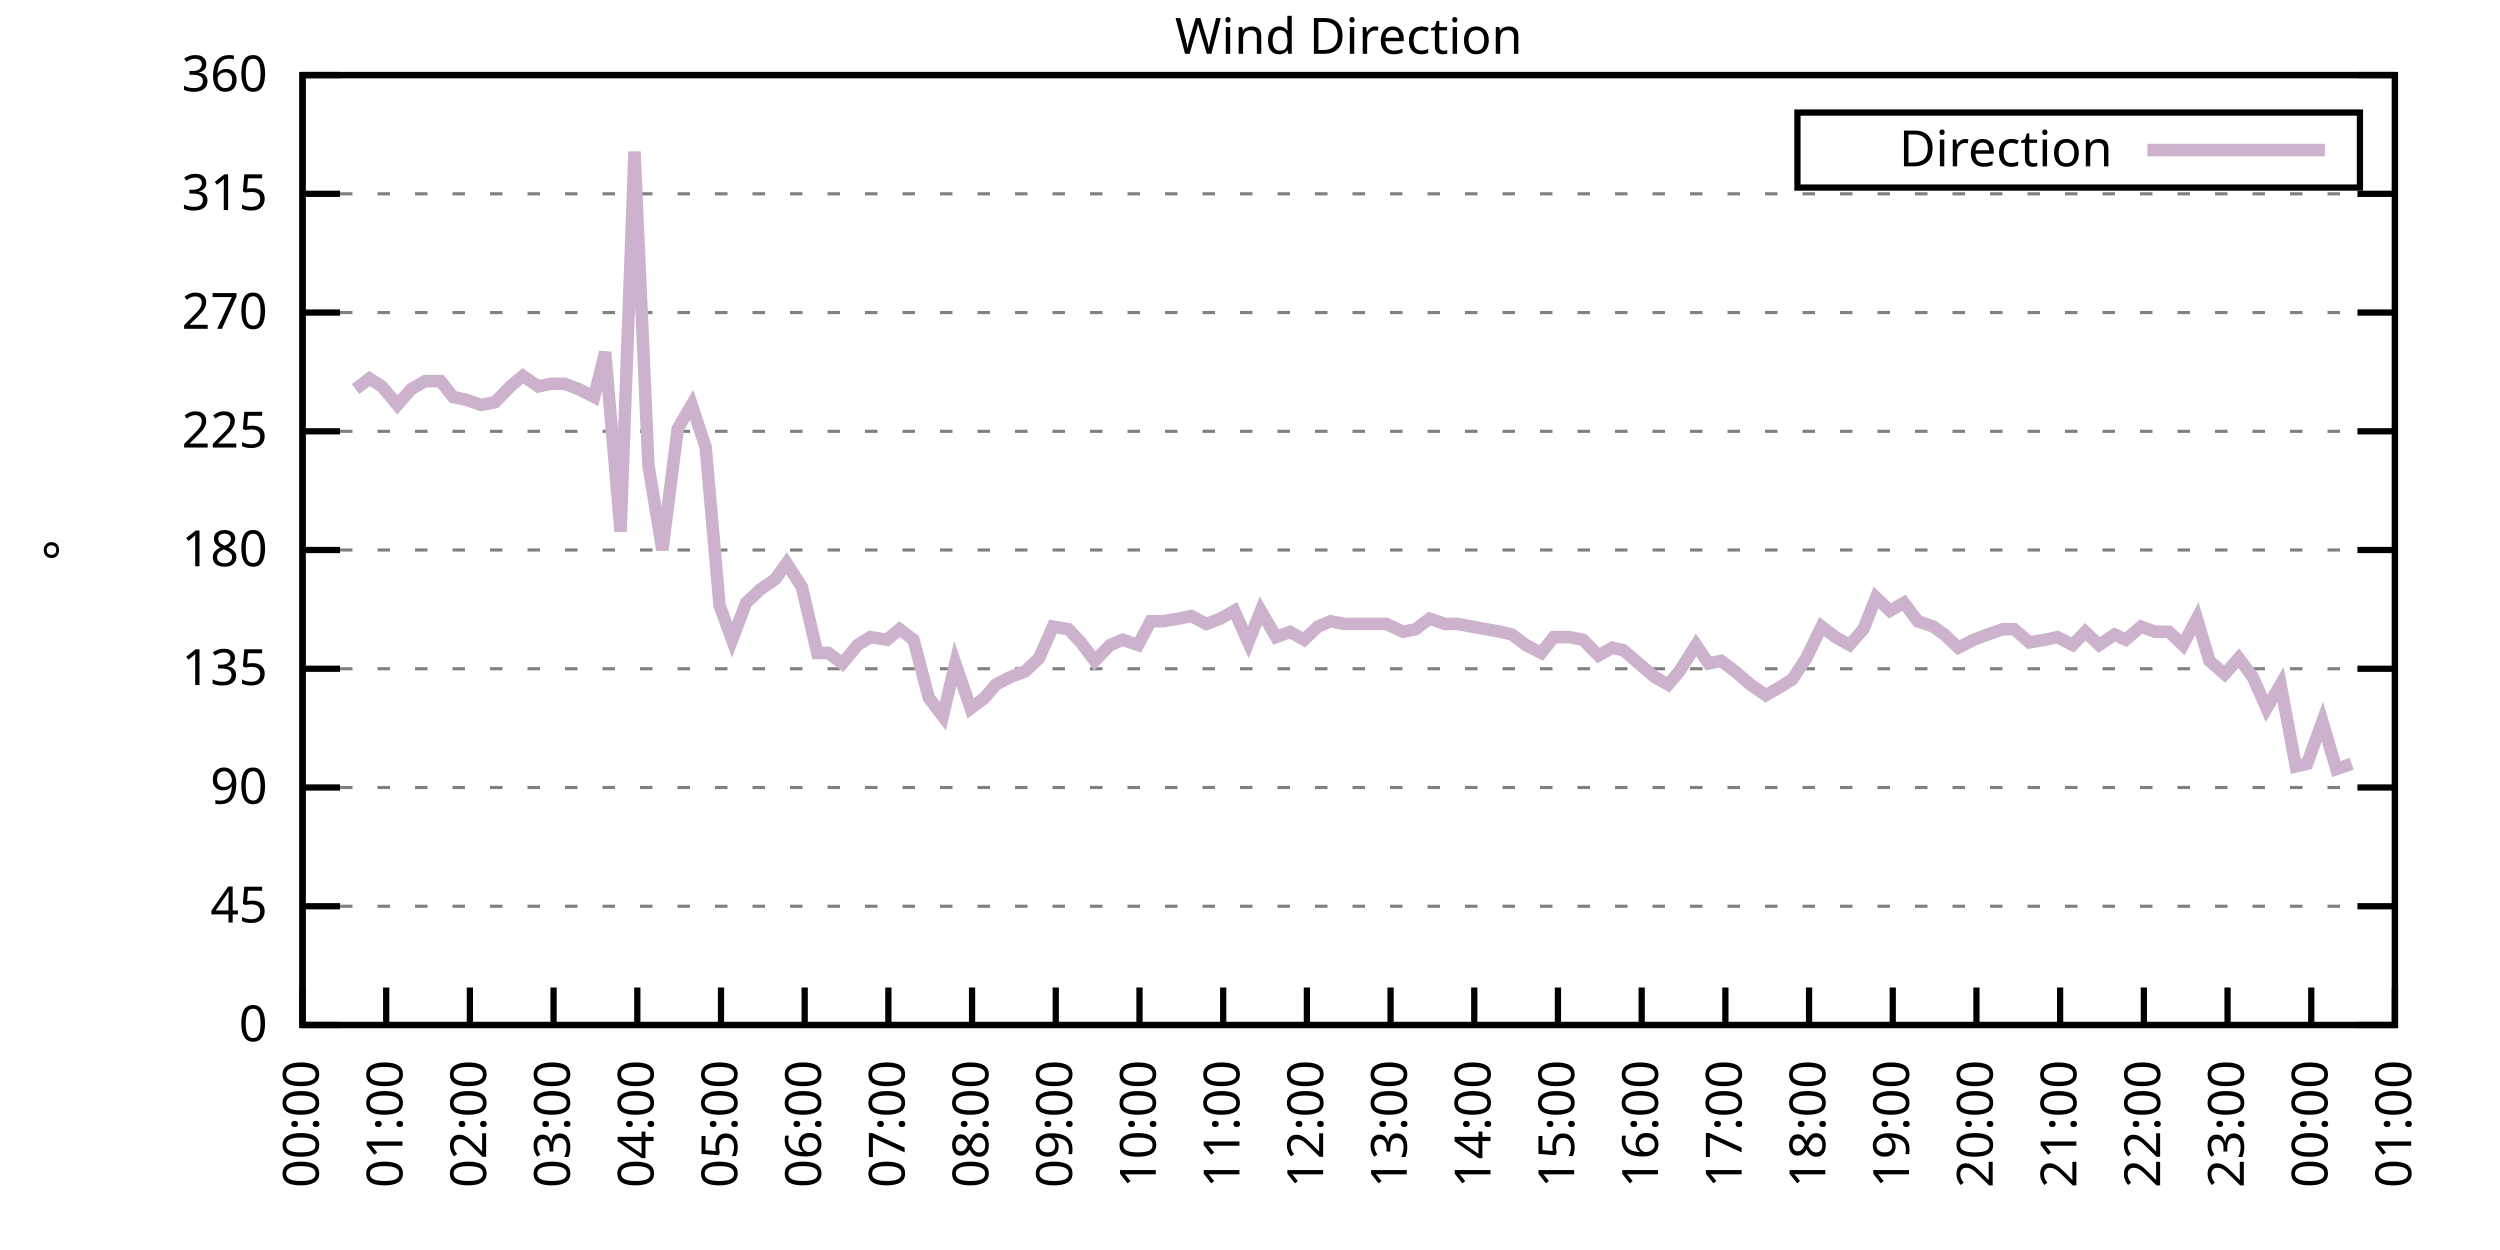
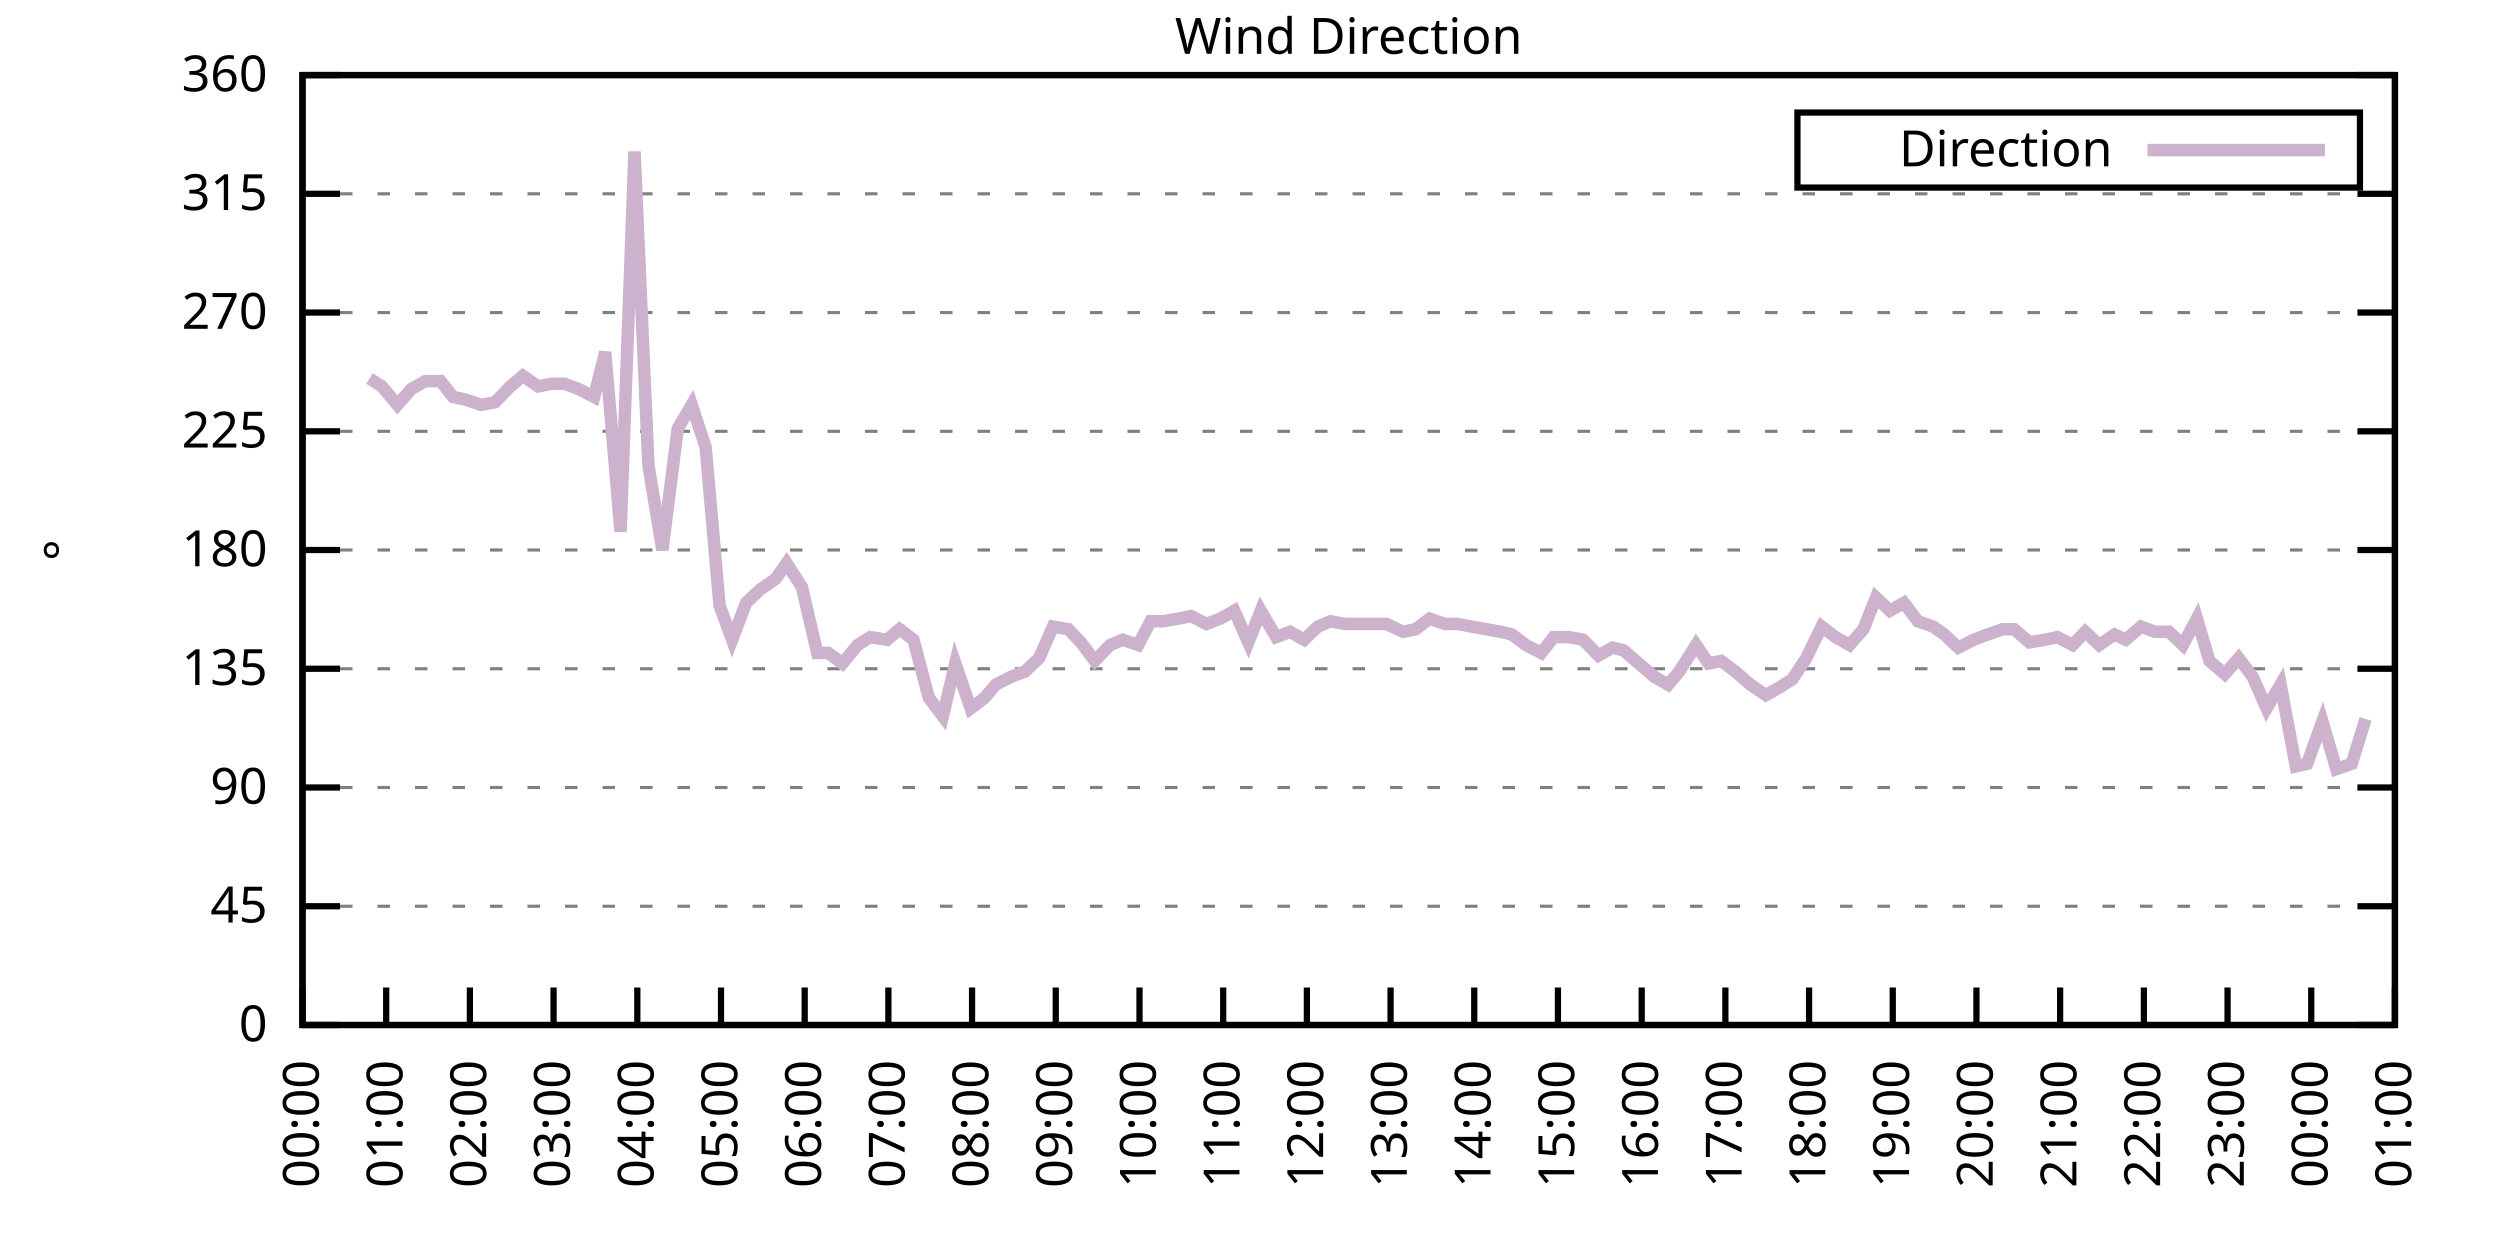
<svg xmlns="http://www.w3.org/2000/svg" xmlns:xlink="http://www.w3.org/1999/xlink" width="400" height="200" viewBox="0 0 400 200">
  <g id="gnuplot_canvas">
    <rect x="0" y="0" width="400" height="200" fill="none" />
    <defs>
      <circle id="gpDot" r="0.5" stroke-width="0.5" stroke="currentColor" />
      <path id="gpPt0" stroke-width="0.333" stroke="currentColor" d="M-1,0 h2 M0,-1 v2" />
      <path id="gpPt1" stroke-width="0.333" stroke="currentColor" d="M-1,-1 L1,1 M1,-1 L-1,1" />
      <path id="gpPt2" stroke-width="0.333" stroke="currentColor" d="M-1,0 L1,0 M0,-1 L0,1 M-1,-1 L1,1 M-1,1 L1,-1" />
      <rect id="gpPt3" stroke-width="0.333" stroke="currentColor" x="-1" y="-1" width="2" height="2" />
      <rect id="gpPt4" stroke-width="0.333" stroke="currentColor" fill="currentColor" x="-1" y="-1" width="2" height="2" />
      <circle id="gpPt5" stroke-width="0.333" stroke="currentColor" cx="0" cy="0" r="1" />
      <use xlink:href="#gpPt5" id="gpPt6" fill="currentColor" stroke="none" />
      <path id="gpPt7" stroke-width="0.333" stroke="currentColor" d="M0,-1.33 L-1.33,0.67 L1.33,0.67 z" />
      <use xlink:href="#gpPt7" id="gpPt8" fill="currentColor" stroke="none" />
      <use xlink:href="#gpPt7" id="gpPt9" stroke="currentColor" transform="rotate(180)" />
      <use xlink:href="#gpPt9" id="gpPt10" fill="currentColor" stroke="none" />
      <use xlink:href="#gpPt3" id="gpPt11" stroke="currentColor" transform="rotate(45)" />
      <use xlink:href="#gpPt11" id="gpPt12" fill="currentColor" stroke="none" />
      <path id="gpPt13" stroke-width="0.333" stroke="currentColor" d="M0,1.330 L1.265,0.411 L0.782,-1.067 L-0.782,-1.076 L-1.265,0.411 z" />
      <use xlink:href="#gpPt13" id="gpPt14" fill="currentColor" stroke="none" />
      <filter id="textbox" filterUnits="objectBoundingBox" x="0" y="0" height="1" width="1">
        <feFlood flood-color="white" flood-opacity="1" result="bgnd" />
        <feComposite in="SourceGraphic" in2="bgnd" operator="atop" />
      </filter>
      <filter id="greybox" filterUnits="objectBoundingBox" x="0" y="0" height="1" width="1">
        <feFlood flood-color="lightgrey" flood-opacity="1" result="grey" />
        <feComposite in="SourceGraphic" in2="grey" operator="atop" />
      </filter>
    </defs>
    <g fill="none" color="white" stroke="currentColor" stroke-width="1.00" stroke-linecap="butt" stroke-linejoin="miter">
</g>
    <g fill="none" color="black" stroke="currentColor" stroke-width="1.00" stroke-linecap="butt" stroke-linejoin="miter">
      <g stroke="none" shape-rendering="crispEdges">
        <polygon fill="rgb(255, 255, 255)" points="48.40,164.00 383.18,164.00 383.18,12.02 48.40,12.02 " />
      </g>
    </g>
    <g fill="none" color="black" stroke="currentColor" stroke-width="1.00" stroke-linecap="butt" stroke-linejoin="miter">
</g>
    <g fill="none" color="black" stroke="black" stroke-width="0.50" stroke-linecap="butt" stroke-linejoin="miter">
</g>
    <g fill="none" color="gray" stroke="currentColor" stroke-width="0.50" stroke-linecap="butt" stroke-linejoin="miter">
      <path stroke="gray" stroke-dasharray="2,4" class="gridline" d="M48.40,164.00 L383.19,164.00  " />
    </g>
    <g fill="none" color="gray" stroke="gray" stroke-width="1.00" stroke-linecap="butt" stroke-linejoin="miter">
</g>
    <g fill="none" color="black" stroke="currentColor" stroke-width="1.00" stroke-linecap="butt" stroke-linejoin="miter">
      <path stroke="black" d="M48.40,164.00 L54.40,164.00 M383.19,164.00 L377.19,164.00  " />
      <g transform="translate(42.80,166.60)" stroke="none" fill="black" font-family="Sans" font-size="8.00" text-anchor="end">
        <text>
          <tspan font-family="Sans"> 0</tspan>
        </text>
      </g>
    </g>
    <g fill="none" color="black" stroke="currentColor" stroke-width="1.00" stroke-linecap="butt" stroke-linejoin="miter">
</g>
    <g fill="none" color="black" stroke="black" stroke-width="0.50" stroke-linecap="butt" stroke-linejoin="miter">
</g>
    <g fill="none" color="gray" stroke="currentColor" stroke-width="0.50" stroke-linecap="butt" stroke-linejoin="miter">
      <path stroke="gray" stroke-dasharray="2,4" class="gridline" d="M48.40,145.00 L383.19,145.00  " />
    </g>
    <g fill="none" color="gray" stroke="gray" stroke-width="1.00" stroke-linecap="butt" stroke-linejoin="miter">
</g>
    <g fill="none" color="black" stroke="currentColor" stroke-width="1.00" stroke-linecap="butt" stroke-linejoin="miter">
      <path stroke="black" d="M48.40,145.00 L54.40,145.00 M383.19,145.00 L377.19,145.00  " />
      <g transform="translate(42.80,147.60)" stroke="none" fill="black" font-family="Sans" font-size="8.00" text-anchor="end">
        <text>
          <tspan font-family="Sans"> 45</tspan>
        </text>
      </g>
    </g>
    <g fill="none" color="black" stroke="currentColor" stroke-width="1.00" stroke-linecap="butt" stroke-linejoin="miter">
</g>
    <g fill="none" color="black" stroke="black" stroke-width="0.50" stroke-linecap="butt" stroke-linejoin="miter">
</g>
    <g fill="none" color="gray" stroke="currentColor" stroke-width="0.50" stroke-linecap="butt" stroke-linejoin="miter">
      <path stroke="gray" stroke-dasharray="2,4" class="gridline" d="M48.40,126.00 L383.19,126.00  " />
    </g>
    <g fill="none" color="gray" stroke="gray" stroke-width="1.00" stroke-linecap="butt" stroke-linejoin="miter">
</g>
    <g fill="none" color="black" stroke="currentColor" stroke-width="1.00" stroke-linecap="butt" stroke-linejoin="miter">
      <path stroke="black" d="M48.40,126.00 L54.40,126.00 M383.19,126.00 L377.19,126.00  " />
      <g transform="translate(42.80,128.60)" stroke="none" fill="black" font-family="Sans" font-size="8.00" text-anchor="end">
        <text>
          <tspan font-family="Sans"> 90</tspan>
        </text>
      </g>
    </g>
    <g fill="none" color="black" stroke="currentColor" stroke-width="1.00" stroke-linecap="butt" stroke-linejoin="miter">
</g>
    <g fill="none" color="black" stroke="black" stroke-width="0.50" stroke-linecap="butt" stroke-linejoin="miter">
</g>
    <g fill="none" color="gray" stroke="currentColor" stroke-width="0.50" stroke-linecap="butt" stroke-linejoin="miter">
      <path stroke="gray" stroke-dasharray="2,4" class="gridline" d="M48.40,107.00 L383.19,107.00  " />
    </g>
    <g fill="none" color="gray" stroke="gray" stroke-width="1.00" stroke-linecap="butt" stroke-linejoin="miter">
</g>
    <g fill="none" color="black" stroke="currentColor" stroke-width="1.00" stroke-linecap="butt" stroke-linejoin="miter">
      <path stroke="black" d="M48.40,107.00 L54.40,107.00 M383.19,107.00 L377.19,107.00  " />
      <g transform="translate(42.80,109.60)" stroke="none" fill="black" font-family="Sans" font-size="8.00" text-anchor="end">
        <text>
          <tspan font-family="Sans"> 135</tspan>
        </text>
      </g>
    </g>
    <g fill="none" color="black" stroke="currentColor" stroke-width="1.00" stroke-linecap="butt" stroke-linejoin="miter">
</g>
    <g fill="none" color="black" stroke="black" stroke-width="0.50" stroke-linecap="butt" stroke-linejoin="miter">
</g>
    <g fill="none" color="gray" stroke="currentColor" stroke-width="0.50" stroke-linecap="butt" stroke-linejoin="miter">
      <path stroke="gray" stroke-dasharray="2,4" class="gridline" d="M48.40,88.00 L383.19,88.00  " />
    </g>
    <g fill="none" color="gray" stroke="gray" stroke-width="1.00" stroke-linecap="butt" stroke-linejoin="miter">
</g>
    <g fill="none" color="black" stroke="currentColor" stroke-width="1.00" stroke-linecap="butt" stroke-linejoin="miter">
      <path stroke="black" d="M48.40,88.00 L54.40,88.00 M383.19,88.00 L377.19,88.00  " />
      <g transform="translate(42.80,90.60)" stroke="none" fill="black" font-family="Sans" font-size="8.00" text-anchor="end">
        <text>
          <tspan font-family="Sans"> 180</tspan>
        </text>
      </g>
    </g>
    <g fill="none" color="black" stroke="currentColor" stroke-width="1.00" stroke-linecap="butt" stroke-linejoin="miter">
</g>
    <g fill="none" color="black" stroke="black" stroke-width="0.50" stroke-linecap="butt" stroke-linejoin="miter">
</g>
    <g fill="none" color="gray" stroke="currentColor" stroke-width="0.50" stroke-linecap="butt" stroke-linejoin="miter">
      <path stroke="gray" stroke-dasharray="2,4" class="gridline" d="M48.40,69.01 L383.19,69.01  " />
    </g>
    <g fill="none" color="gray" stroke="gray" stroke-width="1.00" stroke-linecap="butt" stroke-linejoin="miter">
</g>
    <g fill="none" color="black" stroke="currentColor" stroke-width="1.00" stroke-linecap="butt" stroke-linejoin="miter">
      <path stroke="black" d="M48.40,69.01 L54.40,69.01 M383.19,69.01 L377.19,69.01  " />
      <g transform="translate(42.80,71.61)" stroke="none" fill="black" font-family="Sans" font-size="8.00" text-anchor="end">
        <text>
          <tspan font-family="Sans"> 225</tspan>
        </text>
      </g>
    </g>
    <g fill="none" color="black" stroke="currentColor" stroke-width="1.00" stroke-linecap="butt" stroke-linejoin="miter">
</g>
    <g fill="none" color="black" stroke="black" stroke-width="0.50" stroke-linecap="butt" stroke-linejoin="miter">
</g>
    <g fill="none" color="gray" stroke="currentColor" stroke-width="0.50" stroke-linecap="butt" stroke-linejoin="miter">
      <path stroke="gray" stroke-dasharray="2,4" class="gridline" d="M48.40,50.01 L383.19,50.01  " />
    </g>
    <g fill="none" color="gray" stroke="gray" stroke-width="1.00" stroke-linecap="butt" stroke-linejoin="miter">
</g>
    <g fill="none" color="black" stroke="currentColor" stroke-width="1.00" stroke-linecap="butt" stroke-linejoin="miter">
      <path stroke="black" d="M48.40,50.01 L54.40,50.01 M383.19,50.01 L377.19,50.01  " />
      <g transform="translate(42.80,52.61)" stroke="none" fill="black" font-family="Sans" font-size="8.00" text-anchor="end">
        <text>
          <tspan font-family="Sans"> 270</tspan>
        </text>
      </g>
    </g>
    <g fill="none" color="black" stroke="currentColor" stroke-width="1.00" stroke-linecap="butt" stroke-linejoin="miter">
</g>
    <g fill="none" color="black" stroke="black" stroke-width="0.50" stroke-linecap="butt" stroke-linejoin="miter">
</g>
    <g fill="none" color="gray" stroke="currentColor" stroke-width="0.50" stroke-linecap="butt" stroke-linejoin="miter">
      <path stroke="gray" stroke-dasharray="2,4" class="gridline" d="M48.40,31.01 L383.19,31.01  " />
    </g>
    <g fill="none" color="gray" stroke="gray" stroke-width="1.00" stroke-linecap="butt" stroke-linejoin="miter">
</g>
    <g fill="none" color="black" stroke="currentColor" stroke-width="1.00" stroke-linecap="butt" stroke-linejoin="miter">
      <path stroke="black" d="M48.40,31.01 L54.40,31.01 M383.19,31.01 L377.19,31.01  " />
      <g transform="translate(42.80,33.61)" stroke="none" fill="black" font-family="Sans" font-size="8.00" text-anchor="end">
        <text>
          <tspan font-family="Sans"> 315</tspan>
        </text>
      </g>
    </g>
    <g fill="none" color="black" stroke="currentColor" stroke-width="1.00" stroke-linecap="butt" stroke-linejoin="miter">
</g>
    <g fill="none" color="black" stroke="black" stroke-width="0.50" stroke-linecap="butt" stroke-linejoin="miter">
</g>
    <g fill="none" color="gray" stroke="currentColor" stroke-width="0.50" stroke-linecap="butt" stroke-linejoin="miter">
      <path stroke="gray" stroke-dasharray="2,4" class="gridline" d="M48.40,12.01 L383.19,12.01  " />
    </g>
    <g fill="none" color="gray" stroke="gray" stroke-width="1.00" stroke-linecap="butt" stroke-linejoin="miter">
</g>
    <g fill="none" color="black" stroke="currentColor" stroke-width="1.00" stroke-linecap="butt" stroke-linejoin="miter">
      <path stroke="black" d="M48.40,12.01 L54.40,12.01 M383.19,12.01 L377.19,12.01  " />
      <g transform="translate(42.80,14.61)" stroke="none" fill="black" font-family="Sans" font-size="8.00" text-anchor="end">
        <text>
          <tspan font-family="Sans"> 360</tspan>
        </text>
      </g>
    </g>
    <g fill="none" color="black" stroke="currentColor" stroke-width="1.00" stroke-linecap="butt" stroke-linejoin="miter">
      <path stroke="black" d="M48.40,164.00 L48.40,158.00  " />
      <g transform="translate(51.00,169.60) rotate(270.00)" stroke="none" fill="black" font-family="Sans" font-size="8.00" text-anchor="end">
        <text>
          <tspan font-family="Sans">00:00</tspan>
        </text>
      </g>
    </g>
    <g fill="none" color="black" stroke="currentColor" stroke-width="1.00" stroke-linecap="butt" stroke-linejoin="miter">
      <path stroke="black" d="M61.79,164.00 L61.79,158.00  " />
      <g transform="translate(64.39,169.60) rotate(270.00)" stroke="none" fill="black" font-family="Sans" font-size="8.00" text-anchor="end">
        <text>
          <tspan font-family="Sans">01:00</tspan>
        </text>
      </g>
    </g>
    <g fill="none" color="black" stroke="currentColor" stroke-width="1.00" stroke-linecap="butt" stroke-linejoin="miter">
      <path stroke="black" d="M75.18,164.00 L75.18,158.00  " />
      <g transform="translate(77.78,169.60) rotate(270.00)" stroke="none" fill="black" font-family="Sans" font-size="8.00" text-anchor="end">
        <text>
          <tspan font-family="Sans">02:00</tspan>
        </text>
      </g>
    </g>
    <g fill="none" color="black" stroke="currentColor" stroke-width="1.00" stroke-linecap="butt" stroke-linejoin="miter">
      <path stroke="black" d="M88.57,164.00 L88.57,158.00  " />
      <g transform="translate(91.17,169.60) rotate(270.00)" stroke="none" fill="black" font-family="Sans" font-size="8.00" text-anchor="end">
        <text>
          <tspan font-family="Sans">03:00</tspan>
        </text>
      </g>
    </g>
    <g fill="none" color="black" stroke="currentColor" stroke-width="1.00" stroke-linecap="butt" stroke-linejoin="miter">
      <path stroke="black" d="M101.97,164.00 L101.97,158.00  " />
      <g transform="translate(104.57,169.60) rotate(270.00)" stroke="none" fill="black" font-family="Sans" font-size="8.00" text-anchor="end">
        <text>
          <tspan font-family="Sans">04:00</tspan>
        </text>
      </g>
    </g>
    <g fill="none" color="black" stroke="currentColor" stroke-width="1.00" stroke-linecap="butt" stroke-linejoin="miter">
      <path stroke="black" d="M115.36,164.00 L115.36,158.00  " />
      <g transform="translate(117.96,169.60) rotate(270.00)" stroke="none" fill="black" font-family="Sans" font-size="8.00" text-anchor="end">
        <text>
          <tspan font-family="Sans">05:00</tspan>
        </text>
      </g>
    </g>
    <g fill="none" color="black" stroke="currentColor" stroke-width="1.00" stroke-linecap="butt" stroke-linejoin="miter">
      <path stroke="black" d="M128.75,164.00 L128.75,158.00  " />
      <g transform="translate(131.35,169.60) rotate(270.00)" stroke="none" fill="black" font-family="Sans" font-size="8.00" text-anchor="end">
        <text>
          <tspan font-family="Sans">06:00</tspan>
        </text>
      </g>
    </g>
    <g fill="none" color="black" stroke="currentColor" stroke-width="1.00" stroke-linecap="butt" stroke-linejoin="miter">
      <path stroke="black" d="M142.14,164.00 L142.14,158.00  " />
      <g transform="translate(144.74,169.60) rotate(270.00)" stroke="none" fill="black" font-family="Sans" font-size="8.00" text-anchor="end">
        <text>
          <tspan font-family="Sans">07:00</tspan>
        </text>
      </g>
    </g>
    <g fill="none" color="black" stroke="currentColor" stroke-width="1.00" stroke-linecap="butt" stroke-linejoin="miter">
      <path stroke="black" d="M155.53,164.00 L155.53,158.00  " />
      <g transform="translate(158.13,169.60) rotate(270.00)" stroke="none" fill="black" font-family="Sans" font-size="8.00" text-anchor="end">
        <text>
          <tspan font-family="Sans">08:00</tspan>
        </text>
      </g>
    </g>
    <g fill="none" color="black" stroke="currentColor" stroke-width="1.00" stroke-linecap="butt" stroke-linejoin="miter">
      <path stroke="black" d="M168.92,164.00 L168.92,158.00  " />
      <g transform="translate(171.52,169.60) rotate(270.00)" stroke="none" fill="black" font-family="Sans" font-size="8.00" text-anchor="end">
        <text>
          <tspan font-family="Sans">09:00</tspan>
        </text>
      </g>
    </g>
    <g fill="none" color="black" stroke="currentColor" stroke-width="1.00" stroke-linecap="butt" stroke-linejoin="miter">
      <path stroke="black" d="M182.32,164.00 L182.32,158.00  " />
      <g transform="translate(184.92,169.60) rotate(270.00)" stroke="none" fill="black" font-family="Sans" font-size="8.00" text-anchor="end">
        <text>
          <tspan font-family="Sans">10:00</tspan>
        </text>
      </g>
    </g>
    <g fill="none" color="black" stroke="currentColor" stroke-width="1.00" stroke-linecap="butt" stroke-linejoin="miter">
      <path stroke="black" d="M195.71,164.00 L195.71,158.00  " />
      <g transform="translate(198.31,169.60) rotate(270.00)" stroke="none" fill="black" font-family="Sans" font-size="8.00" text-anchor="end">
        <text>
          <tspan font-family="Sans">11:00</tspan>
        </text>
      </g>
    </g>
    <g fill="none" color="black" stroke="currentColor" stroke-width="1.00" stroke-linecap="butt" stroke-linejoin="miter">
      <path stroke="black" d="M209.10,164.00 L209.10,158.00  " />
      <g transform="translate(211.70,169.60) rotate(270.00)" stroke="none" fill="black" font-family="Sans" font-size="8.00" text-anchor="end">
        <text>
          <tspan font-family="Sans">12:00</tspan>
        </text>
      </g>
    </g>
    <g fill="none" color="black" stroke="currentColor" stroke-width="1.00" stroke-linecap="butt" stroke-linejoin="miter">
      <path stroke="black" d="M222.49,164.00 L222.49,158.00  " />
      <g transform="translate(225.09,169.60) rotate(270.00)" stroke="none" fill="black" font-family="Sans" font-size="8.00" text-anchor="end">
        <text>
          <tspan font-family="Sans">13:00</tspan>
        </text>
      </g>
    </g>
    <g fill="none" color="black" stroke="currentColor" stroke-width="1.00" stroke-linecap="butt" stroke-linejoin="miter">
      <path stroke="black" d="M235.88,164.00 L235.88,158.00  " />
      <g transform="translate(238.48,169.60) rotate(270.00)" stroke="none" fill="black" font-family="Sans" font-size="8.00" text-anchor="end">
        <text>
          <tspan font-family="Sans">14:00</tspan>
        </text>
      </g>
    </g>
    <g fill="none" color="black" stroke="currentColor" stroke-width="1.00" stroke-linecap="butt" stroke-linejoin="miter">
      <path stroke="black" d="M249.27,164.00 L249.27,158.00  " />
      <g transform="translate(251.87,169.60) rotate(270.00)" stroke="none" fill="black" font-family="Sans" font-size="8.00" text-anchor="end">
        <text>
          <tspan font-family="Sans">15:00</tspan>
        </text>
      </g>
    </g>
    <g fill="none" color="black" stroke="currentColor" stroke-width="1.00" stroke-linecap="butt" stroke-linejoin="miter">
      <path stroke="black" d="M262.67,164.00 L262.67,158.00  " />
      <g transform="translate(265.27,169.60) rotate(270.00)" stroke="none" fill="black" font-family="Sans" font-size="8.00" text-anchor="end">
        <text>
          <tspan font-family="Sans">16:00</tspan>
        </text>
      </g>
    </g>
    <g fill="none" color="black" stroke="currentColor" stroke-width="1.00" stroke-linecap="butt" stroke-linejoin="miter">
      <path stroke="black" d="M276.06,164.00 L276.06,158.00  " />
      <g transform="translate(278.66,169.60) rotate(270.00)" stroke="none" fill="black" font-family="Sans" font-size="8.00" text-anchor="end">
        <text>
          <tspan font-family="Sans">17:00</tspan>
        </text>
      </g>
    </g>
    <g fill="none" color="black" stroke="currentColor" stroke-width="1.00" stroke-linecap="butt" stroke-linejoin="miter">
      <path stroke="black" d="M289.45,164.00 L289.45,158.00  " />
      <g transform="translate(292.05,169.60) rotate(270.00)" stroke="none" fill="black" font-family="Sans" font-size="8.00" text-anchor="end">
        <text>
          <tspan font-family="Sans">18:00</tspan>
        </text>
      </g>
    </g>
    <g fill="none" color="black" stroke="currentColor" stroke-width="1.00" stroke-linecap="butt" stroke-linejoin="miter">
      <path stroke="black" d="M302.84,164.00 L302.84,158.00  " />
      <g transform="translate(305.44,169.60) rotate(270.00)" stroke="none" fill="black" font-family="Sans" font-size="8.00" text-anchor="end">
        <text>
          <tspan font-family="Sans">19:00</tspan>
        </text>
      </g>
    </g>
    <g fill="none" color="black" stroke="currentColor" stroke-width="1.00" stroke-linecap="butt" stroke-linejoin="miter">
      <path stroke="black" d="M316.23,164.00 L316.23,158.00  " />
      <g transform="translate(318.83,169.60) rotate(270.00)" stroke="none" fill="black" font-family="Sans" font-size="8.00" text-anchor="end">
        <text>
          <tspan font-family="Sans">20:00</tspan>
        </text>
      </g>
    </g>
    <g fill="none" color="black" stroke="currentColor" stroke-width="1.00" stroke-linecap="butt" stroke-linejoin="miter">
      <path stroke="black" d="M329.62,164.00 L329.62,158.00  " />
      <g transform="translate(332.22,169.60) rotate(270.00)" stroke="none" fill="black" font-family="Sans" font-size="8.00" text-anchor="end">
        <text>
          <tspan font-family="Sans">21:00</tspan>
        </text>
      </g>
    </g>
    <g fill="none" color="black" stroke="currentColor" stroke-width="1.00" stroke-linecap="butt" stroke-linejoin="miter">
      <path stroke="black" d="M343.02,164.00 L343.02,158.00  " />
      <g transform="translate(345.62,169.60) rotate(270.00)" stroke="none" fill="black" font-family="Sans" font-size="8.00" text-anchor="end">
        <text>
          <tspan font-family="Sans">22:00</tspan>
        </text>
      </g>
    </g>
    <g fill="none" color="black" stroke="currentColor" stroke-width="1.00" stroke-linecap="butt" stroke-linejoin="miter">
      <path stroke="black" d="M356.41,164.00 L356.41,158.00  " />
      <g transform="translate(359.01,169.60) rotate(270.00)" stroke="none" fill="black" font-family="Sans" font-size="8.00" text-anchor="end">
        <text>
          <tspan font-family="Sans">23:00</tspan>
        </text>
      </g>
    </g>
    <g fill="none" color="black" stroke="currentColor" stroke-width="1.00" stroke-linecap="butt" stroke-linejoin="miter">
      <path stroke="black" d="M369.80,164.00 L369.80,158.00  " />
      <g transform="translate(372.40,169.60) rotate(270.00)" stroke="none" fill="black" font-family="Sans" font-size="8.00" text-anchor="end">
        <text>
          <tspan font-family="Sans">00:00</tspan>
        </text>
      </g>
    </g>
    <g fill="none" color="black" stroke="currentColor" stroke-width="1.00" stroke-linecap="butt" stroke-linejoin="miter">
      <path stroke="black" d="M383.19,164.00 L383.19,158.00  " />
      <g transform="translate(385.79,169.60) rotate(270.00)" stroke="none" fill="black" font-family="Sans" font-size="8.00" text-anchor="end">
        <text>
          <tspan font-family="Sans">01:00</tspan>
        </text>
      </g>
    </g>
    <g fill="none" color="black" stroke="currentColor" stroke-width="1.00" stroke-linecap="butt" stroke-linejoin="miter">
</g>
    <g fill="none" color="black" stroke="currentColor" stroke-width="1.00" stroke-linecap="butt" stroke-linejoin="miter">
      <path stroke="black" d="M48.40,12.01 L48.40,164.00 L383.19,164.00 L383.19,12.01 L48.40,12.01 Z  " />
    </g>
    <g fill="none" color="black" stroke="currentColor" stroke-width="1.00" stroke-linecap="butt" stroke-linejoin="miter">
</g>
    <g fill="none" color="black" stroke="currentColor" stroke-width="1.00" stroke-linecap="butt" stroke-linejoin="miter">
      <path stroke="black" d="M287.59,30.01 L287.59,18.01 L377.59,18.01 L377.59,30.01 L287.59,30.01 Z  " />
    </g>
    <g id="Wind_direction_plot_1">
      <g fill="none" color="white" stroke="black" stroke-width="2.00" stroke-linecap="butt" stroke-linejoin="miter">
</g>
      <g fill="none" color="black" stroke="currentColor" stroke-width="2.00" stroke-linecap="butt" stroke-linejoin="miter">
        <g transform="translate(337.99,26.61)" stroke="none" fill="black" font-family="Sans" font-size="8.00" text-anchor="end">
          <text>
            <tspan font-family="Sans">Direction</tspan>
          </text>
        </g>
      </g>
      <g fill="none" color="black" stroke="currentColor" stroke-width="2.00" stroke-linecap="butt" stroke-linejoin="miter">
-         <path stroke="rgb(204, 178, 204)" d="M343.59,24.01 L371.99,24.01 M56.88,62.25 L59.11,60.56 L61.12,61.83 L63.58,64.78 L65.81,62.25 L68.04,60.98   L70.50,60.98 L72.50,63.52 L74.51,63.94 L76.97,64.78 L79.20,64.36 L81.66,61.83 L83.66,60.14 L86.12,61.83   L88.13,61.41 L90.36,61.41 L92.59,62.25 L95.05,63.52 L96.83,56.34 L99.29,85.05 L101.52,24.25 L103.75,74.49   L105.98,88.00 L108.44,68.58 L110.67,64.78 L112.90,71.54 L115.13,96.87 L117.14,102.36 L119.38,96.45 L121.61,94.34   L124.06,92.65 L125.85,90.12 L128.30,93.92 L130.76,104.47 L132.54,104.47 L134.78,106.16 L137.23,103.20 L139.24,101.94   L141.92,102.36 L143.93,100.67 L146.16,102.36 L148.61,111.65 L150.85,114.60 L152.85,106.16 L155.31,113.34 L157.54,111.65   L159.33,109.54 L161.78,108.27 L164.01,107.43 L166.25,105.31 L168.48,100.25 L170.93,100.67 L172.94,102.78 L175.17,105.74   L177.63,103.20 L179.64,102.36 L182.09,103.20 L184.10,99.40 L186.11,99.40 L188.57,98.98 L190.57,98.56 L193.03,99.83   L195.26,98.98 L197.49,97.72 L199.73,102.78 L201.73,97.72 L204.19,101.94 L206.42,101.09 L208.65,102.36 L210.88,100.25   L212.89,99.40 L215.13,99.83 L217.58,99.83 L219.81,99.83 L221.82,99.83 L224.50,101.09 L226.51,100.67 L228.74,98.98   L231.20,99.83 L233.20,99.83 L235.44,100.25 L240.12,101.09 L241.91,101.52 L244.14,103.20 L246.60,104.47 L248.60,101.94   L251.06,101.94 L253.29,102.36 L255.75,104.89 L257.98,103.63 L259.76,104.05 L262.22,106.16 L264.67,108.27 L266.91,109.54   L268.69,107.43 L271.37,103.20 L273.38,106.16 L275.39,105.74 L277.62,107.43 L280.07,109.54 L282.53,111.23 L284.76,109.96   L286.77,108.69 L289.00,105.31 L291.46,100.25 L293.69,101.94 L295.92,103.20 L298.15,100.67 L300.16,95.60 L302.39,97.72   L304.63,96.45 L306.86,99.40 L309.31,100.25 L311.10,101.52 L313.33,103.63 L315.79,102.36 L318.02,101.52 L320.47,100.67   L322.26,100.67 L324.71,102.78 L327.17,102.36 L329.18,101.94 L331.63,103.20 L333.64,101.09 L335.87,103.20 L338.33,101.52   L340.11,102.36 L342.57,100.25 L344.80,101.09 L347.03,101.09 L349.26,103.20 L351.50,98.98 L353.51,105.74 L355.96,107.85   L358.19,105.31 L360.42,108.27 L362.66,113.34 L364.89,109.54 L367.34,122.62 L369.13,122.20 L371.58,115.45 L373.82,123.05   L376.27,122.20  " />
+         <path stroke="rgb(204, 178, 204)" d="M343.59,24.01 L371.99,24.01 M59.11,60.56 L61.12,61.83 L63.58,64.78 L65.81,62.25 L68.04,60.98 L70.50,60.98   L72.50,63.52 L74.51,63.94 L76.97,64.78 L79.20,64.36 L81.66,61.83 L83.66,60.14 L86.12,61.83 L88.13,61.41   L90.36,61.41 L92.59,62.25 L95.05,63.52 L96.83,56.34 L99.29,85.05 L101.52,24.25 L103.75,74.49 L105.98,88.00   L108.44,68.58 L110.67,64.78 L112.90,71.54 L115.13,96.87 L117.14,102.36 L119.38,96.45 L121.61,94.34 L124.06,92.65   L125.85,90.12 L128.30,93.92 L130.76,104.47 L132.54,104.47 L134.78,106.16 L137.23,103.20 L139.24,101.94 L141.92,102.36   L143.93,100.67 L146.16,102.36 L148.61,111.65 L150.85,114.60 L152.85,106.16 L155.31,113.34 L157.54,111.65 L159.33,109.54   L161.78,108.27 L164.01,107.43 L166.25,105.31 L168.48,100.25 L170.93,100.67 L172.94,102.78 L175.17,105.74 L177.63,103.20   L179.64,102.36 L182.09,103.20 L184.10,99.40 L186.11,99.40 L188.57,98.98 L190.57,98.56 L193.03,99.83 L195.26,98.98   L197.49,97.72 L199.73,102.78 L201.73,97.72 L204.19,101.94 L206.42,101.09 L208.65,102.36 L210.88,100.25 L212.89,99.40   L215.13,99.83 L217.58,99.83 L219.81,99.83 L221.82,99.83 L224.50,101.09 L226.51,100.67 L228.74,98.98 L231.20,99.83   L233.20,99.83 L235.44,100.25 L240.12,101.09 L241.91,101.52 L244.14,103.20 L246.60,104.47 L248.60,101.94 L251.06,101.94   L253.29,102.36 L255.75,104.89 L257.98,103.63 L259.76,104.05 L262.22,106.16 L264.67,108.27 L266.91,109.54 L268.69,107.43   L271.37,103.20 L273.38,106.16 L275.39,105.74 L277.62,107.43 L280.07,109.54 L282.53,111.23 L284.76,109.96 L286.77,108.69   L289.00,105.31 L291.46,100.25 L293.69,101.94 L295.92,103.20 L298.15,100.67 L300.16,95.60 L302.39,97.72 L304.63,96.45   L306.86,99.40 L309.31,100.25 L311.10,101.52 L313.33,103.63 L315.79,102.36 L318.02,101.52 L320.47,100.67 L322.26,100.67   L324.71,102.78 L327.17,102.36 L329.18,101.94 L331.63,103.20 L333.64,101.09 L335.87,103.20 L338.33,101.52 L340.11,102.36   L342.57,100.25 L344.80,101.09 L347.03,101.09 L349.26,103.20 L351.50,98.98 L353.51,105.74 L355.96,107.85 L358.19,105.31   L360.42,108.27 L362.66,113.34 L364.89,109.54 L367.34,122.62 L369.13,122.20 L371.58,115.45 L373.82,123.05 L376.27,122.20   L378.50,115.03  " />
      </g>
    </g>
    <g fill="none" color="black" stroke="currentColor" stroke-width="2.00" stroke-linecap="butt" stroke-linejoin="miter">
</g>
    <g fill="none" color="black" stroke="black" stroke-width="1.00" stroke-linecap="butt" stroke-linejoin="miter">
</g>
    <g fill="none" color="black" stroke="currentColor" stroke-width="1.00" stroke-linecap="butt" stroke-linejoin="miter">
      <path stroke="black" d="M48.40,12.01 L48.40,164.00 L383.19,164.00 L383.19,12.01 L48.40,12.01 Z  " />
      <g transform="translate(12.80,88.01) rotate(270.00)" stroke="none" fill="black" font-family="Sans" font-size="8.00" text-anchor="middle">
        <text>
          <tspan font-family="Sans">°</tspan>
        </text>
      </g>
    </g>
    <g fill="none" color="black" stroke="currentColor" stroke-width="1.00" stroke-linecap="butt" stroke-linejoin="miter">
</g>
    <g fill="none" color="black" stroke="currentColor" stroke-width="1.00" stroke-linecap="butt" stroke-linejoin="miter">
      <g transform="translate(215.79,8.61)" stroke="none" fill="black" font-family="Sans" font-size="8.00" text-anchor="middle">
        <text>
          <tspan font-family="Sans">Wind Direction</tspan>
        </text>
      </g>
    </g>
    <g fill="none" color="black" stroke="currentColor" stroke-width="1.00" stroke-linecap="butt" stroke-linejoin="miter">
</g>
  </g>
</svg>
